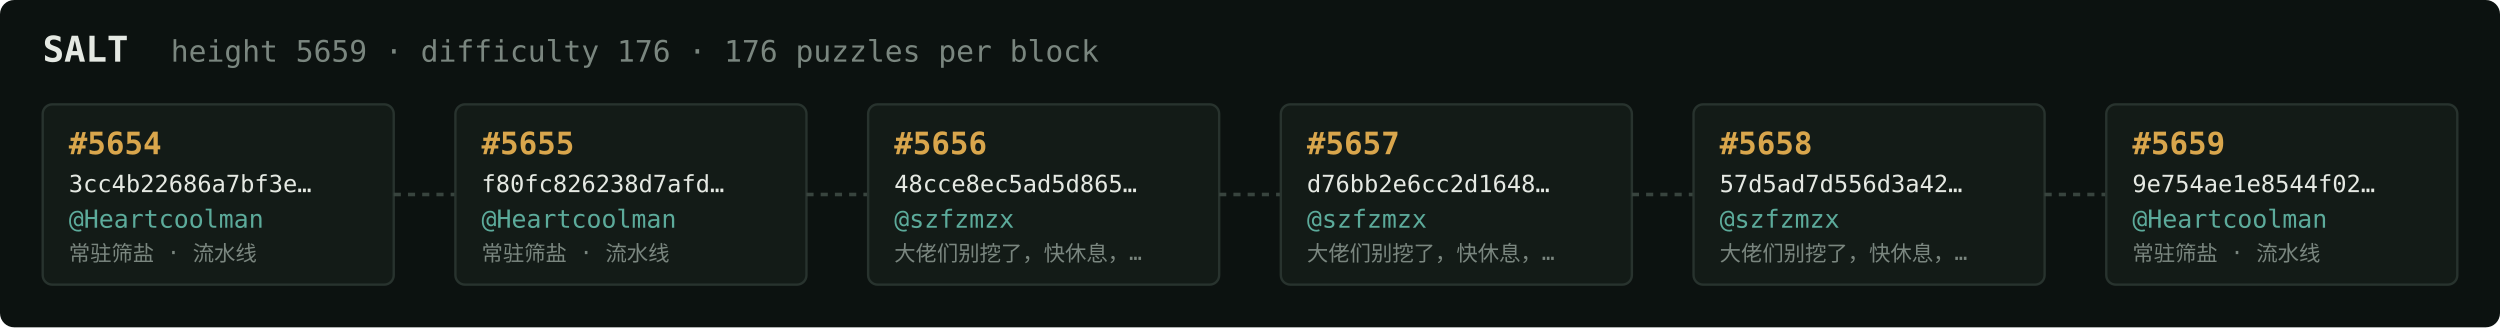
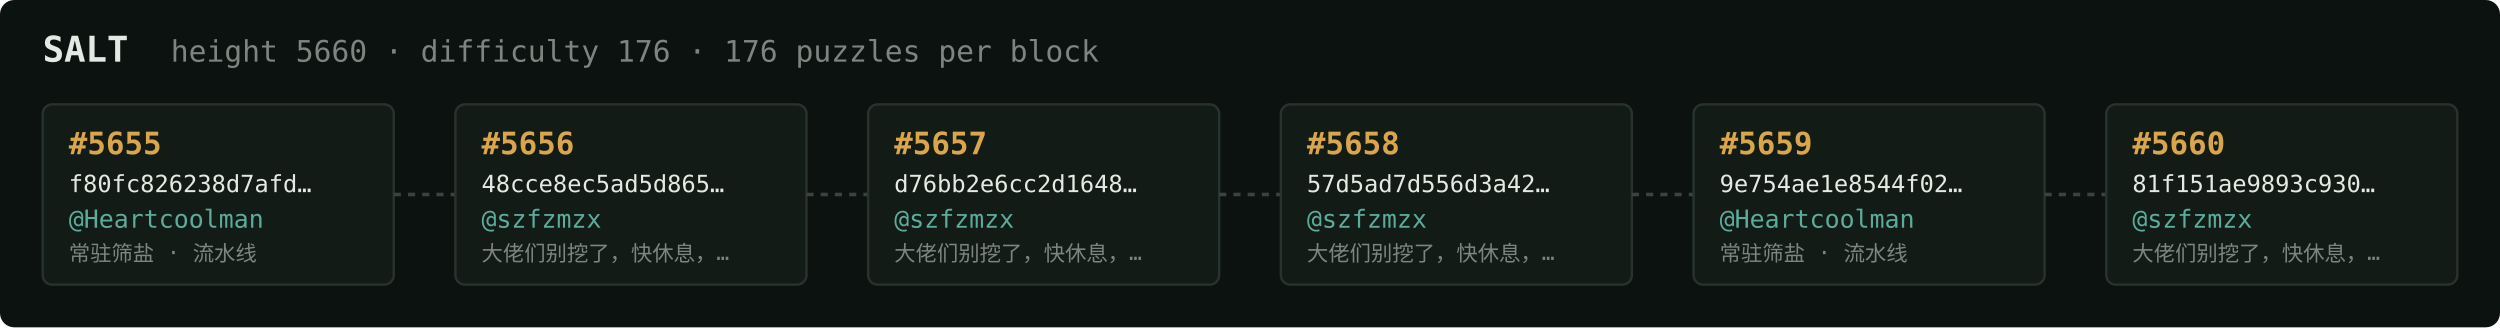
<svg xmlns="http://www.w3.org/2000/svg" width="1054" height="138" viewBox="0 0 1054 138" font-family="ui-monospace,SFMono-Regular,Menlo,monospace">
  <rect fill="#0c1210" width="1054" height="138" rx="6" />
  <text x="18" y="26" fill="#e5e9e3" font-size="15" font-weight="700">SALT</text>
-   <text x="72" y="26" fill="#7a867f" font-size="12.5">height 5659 · difficulty 176 · 176 puzzles per block</text>
+   <text x="72" y="26" fill="#7a867f" font-size="12.5">height 5660 · difficulty 176 · 176 puzzles per block</text>
  <rect x="18" y="44" width="148" height="76" rx="4" fill="#131b17" stroke="#28332e" stroke-width="1" />
-   <text x="29" y="65" fill="#d9a64c" font-size="13" font-weight="700">#5654</text>
-   <text x="29" y="81" fill="#e5e9e3" font-size="10">3cc4b22686a7bf3e…</text>
+   <text x="29" y="65" fill="#d9a64c" font-size="13" font-weight="700">#5655</text>
+   <text x="29" y="81" fill="#e5e9e3" font-size="10">f80fc826238d7afd…</text>
  <text x="29" y="96" fill="#5cab9b" font-size="10.5">@Heartcoolman</text>
  <text x="29" y="110" fill="#7a867f" font-size="9">常驻筛盐 · 流水线</text>
  <line x1="166" y1="82.0" x2="192" y2="82.0" stroke="#38443e" stroke-width="1.5" stroke-dasharray="3 3" />
  <rect x="192" y="44" width="148" height="76" rx="4" fill="#131b17" stroke="#28332e" stroke-width="1" />
-   <text x="203" y="65" fill="#d9a64c" font-size="13" font-weight="700">#5655</text>
-   <text x="203" y="81" fill="#e5e9e3" font-size="10">f80fc826238d7afd…</text>
-   <text x="203" y="96" fill="#5cab9b" font-size="10.5">@Heartcoolman</text>
-   <text x="203" y="110" fill="#7a867f" font-size="9">常驻筛盐 · 流水线</text>
+   <text x="203" y="65" fill="#d9a64c" font-size="13" font-weight="700">#5656</text>
+   <text x="203" y="81" fill="#e5e9e3" font-size="10">48cce8ec5ad5d865…</text>
+   <text x="203" y="96" fill="#5cab9b" font-size="10.5">@szfzmzx</text>
+   <text x="203" y="110" fill="#7a867f" font-size="9">大佬们别挖了，快休息，…</text>
  <line x1="340" y1="82.0" x2="366" y2="82.0" stroke="#38443e" stroke-width="1.5" stroke-dasharray="3 3" />
  <rect x="366" y="44" width="148" height="76" rx="4" fill="#131b17" stroke="#28332e" stroke-width="1" />
-   <text x="377" y="65" fill="#d9a64c" font-size="13" font-weight="700">#5656</text>
-   <text x="377" y="81" fill="#e5e9e3" font-size="10">48cce8ec5ad5d865…</text>
+   <text x="377" y="65" fill="#d9a64c" font-size="13" font-weight="700">#5657</text>
+   <text x="377" y="81" fill="#e5e9e3" font-size="10">d76bb2e6cc2d1648…</text>
  <text x="377" y="96" fill="#5cab9b" font-size="10.5">@szfzmzx</text>
  <text x="377" y="110" fill="#7a867f" font-size="9">大佬们别挖了，快休息，…</text>
  <line x1="514" y1="82.0" x2="540" y2="82.0" stroke="#38443e" stroke-width="1.5" stroke-dasharray="3 3" />
  <rect x="540" y="44" width="148" height="76" rx="4" fill="#131b17" stroke="#28332e" stroke-width="1" />
-   <text x="551" y="65" fill="#d9a64c" font-size="13" font-weight="700">#5657</text>
-   <text x="551" y="81" fill="#e5e9e3" font-size="10">d76bb2e6cc2d1648…</text>
+   <text x="551" y="65" fill="#d9a64c" font-size="13" font-weight="700">#5658</text>
+   <text x="551" y="81" fill="#e5e9e3" font-size="10">57d5ad7d556d3a42…</text>
  <text x="551" y="96" fill="#5cab9b" font-size="10.5">@szfzmzx</text>
  <text x="551" y="110" fill="#7a867f" font-size="9">大佬们别挖了，快休息，…</text>
  <line x1="688" y1="82.0" x2="714" y2="82.0" stroke="#38443e" stroke-width="1.5" stroke-dasharray="3 3" />
  <rect x="714" y="44" width="148" height="76" rx="4" fill="#131b17" stroke="#28332e" stroke-width="1" />
-   <text x="725" y="65" fill="#d9a64c" font-size="13" font-weight="700">#5658</text>
-   <text x="725" y="81" fill="#e5e9e3" font-size="10">57d5ad7d556d3a42…</text>
-   <text x="725" y="96" fill="#5cab9b" font-size="10.5">@szfzmzx</text>
-   <text x="725" y="110" fill="#7a867f" font-size="9">大佬们别挖了，快休息，…</text>
+   <text x="725" y="65" fill="#d9a64c" font-size="13" font-weight="700">#5659</text>
+   <text x="725" y="81" fill="#e5e9e3" font-size="10">9e754ae1e8544f02…</text>
+   <text x="725" y="96" fill="#5cab9b" font-size="10.5">@Heartcoolman</text>
+   <text x="725" y="110" fill="#7a867f" font-size="9">常驻筛盐 · 流水线</text>
  <line x1="862" y1="82.0" x2="888" y2="82.0" stroke="#38443e" stroke-width="1.5" stroke-dasharray="3 3" />
  <rect x="888" y="44" width="148" height="76" rx="4" fill="#131b17" stroke="#28332e" stroke-width="1" />
-   <text x="899" y="65" fill="#d9a64c" font-size="13" font-weight="700">#5659</text>
-   <text x="899" y="81" fill="#e5e9e3" font-size="10">9e754ae1e8544f02…</text>
-   <text x="899" y="96" fill="#5cab9b" font-size="10.5">@Heartcoolman</text>
-   <text x="899" y="110" fill="#7a867f" font-size="9">常驻筛盐 · 流水线</text>
+   <text x="899" y="65" fill="#d9a64c" font-size="13" font-weight="700">#5660</text>
+   <text x="899" y="81" fill="#e5e9e3" font-size="10">81f151ae9893c930…</text>
+   <text x="899" y="96" fill="#5cab9b" font-size="10.5">@szfzmzx</text>
+   <text x="899" y="110" fill="#7a867f" font-size="9">大佬们别挖了，快休息，…</text>
</svg>
